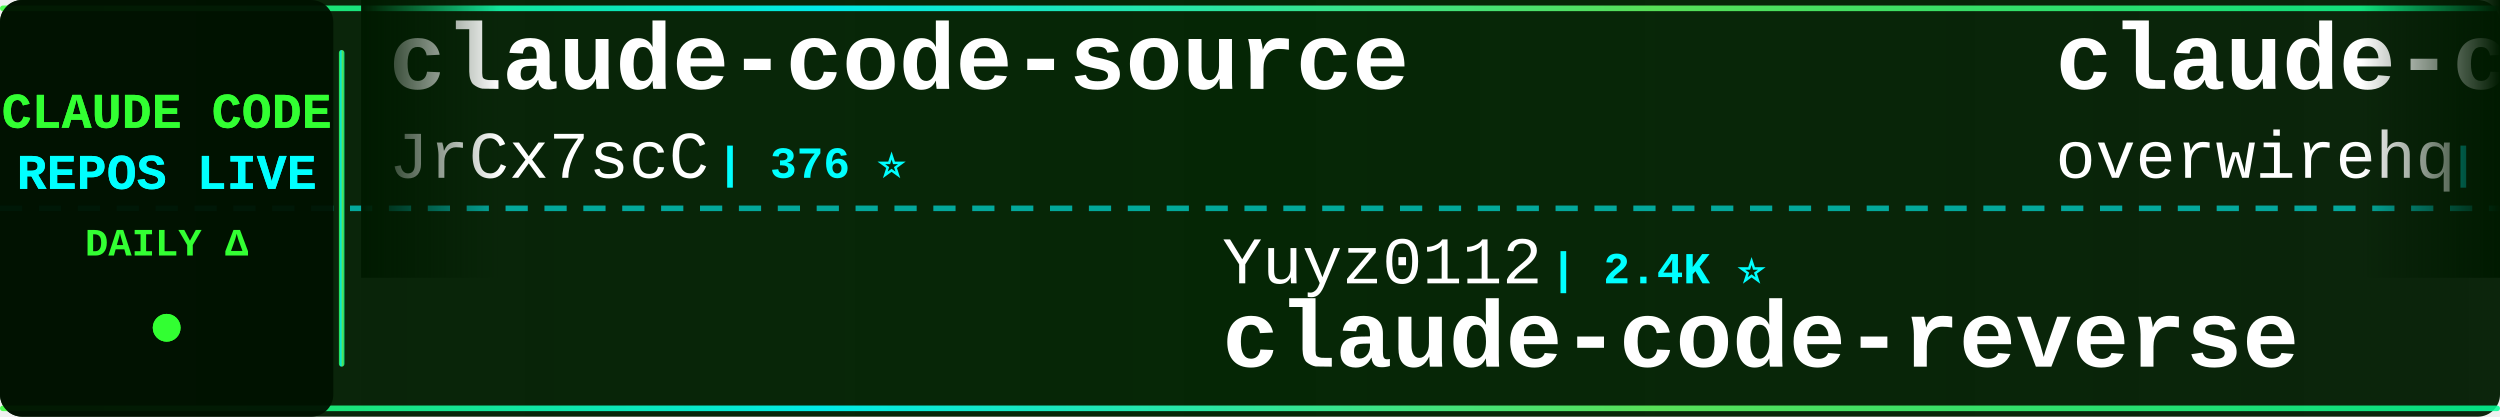
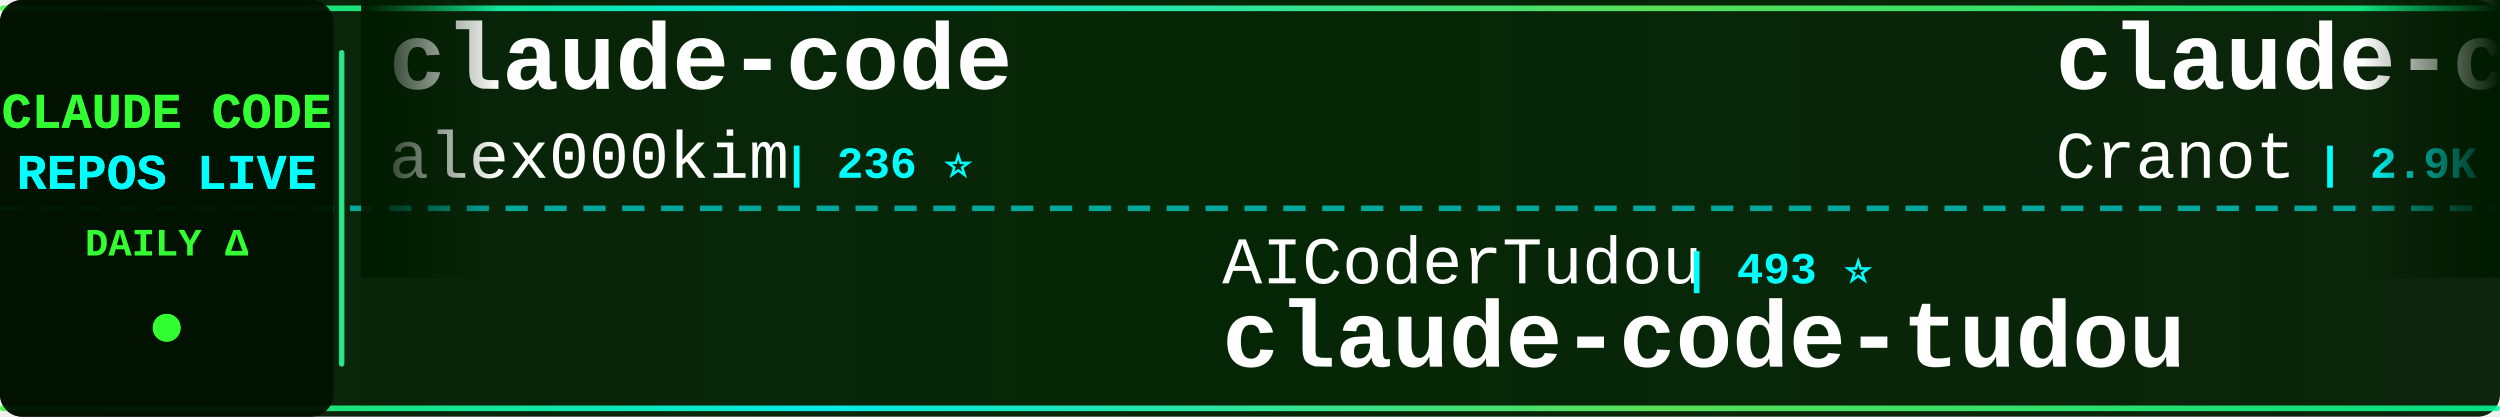
<svg xmlns="http://www.w3.org/2000/svg" width="900" height="150">
  <defs>
    <linearGradient id="tickerBg" x1="0%" y1="0%" x2="100%" y2="0%">
      <stop offset="0%" style="stop-color:#001a00;stop-opacity:0.95" />
      <stop offset="50%" style="stop-color:#002200;stop-opacity:0.98" />
      <stop offset="100%" style="stop-color:#001a00;stop-opacity:0.95" />
    </linearGradient>
    <linearGradient id="borderGrad" x1="0%" y1="0%" x2="100%" y2="0%">
      <stop offset="0%" style="stop-color:#33ff33;stop-opacity:0.85">
        <animate attributeName="stop-opacity" values="0.85;1;0.85" dur="2s" repeatCount="indefinite" />
      </stop>
      <stop offset="33%" style="stop-color:#00ffff;stop-opacity:0.9">
        <animate attributeName="stop-opacity" values="0.9;1;0.9" dur="2.2s" repeatCount="indefinite" />
      </stop>
      <stop offset="66%" style="stop-color:#66ff66;stop-opacity:0.85">
        <animate attributeName="stop-opacity" values="0.85;1;0.85" dur="1.8s" repeatCount="indefinite" />
      </stop>
      <stop offset="100%" style="stop-color:#00ff99;stop-opacity:0.85">
        <animate attributeName="stop-opacity" values="0.85;1;0.85" dur="2s" repeatCount="indefinite" />
      </stop>
    </linearGradient>
    <filter id="textGlow">
      <feGaussianBlur stdDeviation="0.1" result="coloredBlur" />
      <feMerge>
        <feMergeNode in="coloredBlur" />
        <feMergeNode in="SourceGraphic" />
      </feMerge>
    </filter>
    <filter id="metricGlow">
      <feGaussianBlur stdDeviation="0.2" result="coloredBlur" />
      <feMerge>
        <feMergeNode in="coloredBlur" />
        <feMergeNode in="SourceGraphic" />
      </feMerge>
    </filter>
    <linearGradient id="leftFade" x1="0%" y1="0%" x2="100%" y2="0%">
      <stop offset="0%" style="stop-color:#001a00;stop-opacity:1" />
      <stop offset="100%" style="stop-color:#001a00;stop-opacity:0" />
    </linearGradient>
    <linearGradient id="rightFade" x1="0%" y1="0%" x2="100%" y2="0%">
      <stop offset="0%" style="stop-color:#001a00;stop-opacity:0" />
      <stop offset="100%" style="stop-color:#001a00;stop-opacity:1" />
    </linearGradient>
  </defs>
  <rect width="900" height="150" fill="url(#tickerBg)" rx="8" />
  <rect x="0" y="2" width="900" height="2" fill="url(#borderGrad)" rx="1" />
  <rect x="0" y="146" width="900" height="2" fill="url(#borderGrad)" rx="1" />
  <line x1="0" y1="75" x2="900" y2="75" stroke="#00ffff" stroke-width="2" stroke-dasharray="8 6" opacity="0.6" />
  <rect x="0" y="0" width="120" height="150" fill="#001100" opacity="0.95" rx="8" />
  <text x="60" y="46" font-family="'Courier New', monospace" font-size="18" font-weight="bold" fill="#33ff33" text-anchor="middle" filter="url(#textGlow)">
    CLAUDE CODE
  </text>
  <text x="60" y="68" font-family="'Courier New', monospace" font-size="18" font-weight="bold" fill="#00ffff" text-anchor="middle" filter="url(#textGlow)">
    REPOS LIVE
  </text>
  <text x="60" y="92" font-family="'Courier New', monospace" font-size="14" font-weight="bold" fill="#33ff33" text-anchor="middle">
    DAILY Δ
  </text>
  <circle cx="60" cy="118" r="5" fill="#33ff33" filter="url(#metricGlow)">
    <animate attributeName="r" values="4;6;4" dur="1.5s" repeatCount="indefinite" />
    <animate attributeName="opacity" values="0.6;1;0.6" dur="1.5s" repeatCount="indefinite" />
  </circle>
  <rect x="122" y="18" width="2" height="114" fill="url(#borderGrad)" rx="1" />
  <clipPath id="tickerClip">
    <rect x="130" y="0" width="770" height="150" />
  </clipPath>
  <g clip-path="url(#tickerClip)">
    <g id="tickerItems">
      <animateTransform attributeName="transform" attributeType="XML" type="translate" from="0 0" to="-3000 0" dur="54s" repeatCount="indefinite" />
      <g transform="translate(0, 0)">
-         <text x="140" y="32" font-family="'Courier New', monospace" font-size="34" font-weight="bold" fill="#ffffff">claude-code-source</text>
-         <text x="140" y="64" font-family="'Courier New', monospace" font-size="24" font-weight="normal" fill="#ffffff" opacity="1.0">JrCx7scC</text>
-         <text x="258" y="64" font-family="'Courier New', monospace" font-size="16" font-weight="bold" fill="#00ffff"> | 376 ⭐</text>
+         <text x="140" y="32" font-family="'Courier New', monospace" font-size="34" font-weight="bold" fill="#ffffff">claude-code</text>
+         <text x="140" y="64" font-family="'Courier New', monospace" font-size="24" font-weight="normal" fill="#ffffff" opacity="1.0">alex000kim</text>
+         <text x="282" y="64" font-family="'Courier New', monospace" font-size="16" font-weight="bold" fill="#00ffff"> | 236 ⭐</text>
      </g>
      <g transform="translate(300, 0)">
-         <text x="140" y="102" font-family="'Courier New', monospace" font-size="24" font-weight="normal" fill="#ffffff" opacity="1.0">Yuyz0112</text>
-         <text x="258" y="102" font-family="'Courier New', monospace" font-size="16" font-weight="bold" fill="#00ffff"> | 2.4K ⭐</text>
-         <text x="140" y="132" font-family="'Courier New', monospace" font-size="34" font-weight="bold" fill="#ffffff">claude-code-reverse</text>
+         <text x="140" y="102" font-family="'Courier New', monospace" font-size="24" font-weight="normal" fill="#ffffff" opacity="1.0">AICoderTudou</text>
+         <text x="306" y="102" font-family="'Courier New', monospace" font-size="16" font-weight="bold" fill="#00ffff"> | 493 ⭐</text>
+         <text x="140" y="132" font-family="'Courier New', monospace" font-size="34" font-weight="bold" fill="#ffffff">claude-code-tudou</text>
      </g>
      <g transform="translate(600, 0)">
-         <text x="140" y="32" font-family="'Courier New', monospace" font-size="34" font-weight="bold" fill="#ffffff">claude-code-telegram</text>
-         <text x="140" y="64" font-family="'Courier New', monospace" font-size="24" font-weight="normal" fill="#ffffff" opacity="1.0">overwirehq</text>
-         <text x="282" y="64" font-family="'Courier New', monospace" font-size="16" font-weight="bold" fill="#00ffff"> | 2.8K ⭐</text>
+         <text x="140" y="32" font-family="'Courier New', monospace" font-size="34" font-weight="bold" fill="#ffffff">claude-code-guide</text>
+         <text x="140" y="64" font-family="'Courier New', monospace" font-size="24" font-weight="normal" fill="#ffffff" opacity="1.0">Cranot</text>
+         <text x="234" y="64" font-family="'Courier New', monospace" font-size="16" font-weight="bold" fill="#00ffff"> | 2.9K ⭐</text>
      </g>
      <g transform="translate(900, 0)">
-         <text x="140" y="102" font-family="'Courier New', monospace" font-size="24" font-weight="normal" fill="#ffffff" opacity="1.0">jqueryscript</text>
-         <text x="306" y="102" font-family="'Courier New', monospace" font-size="16" font-weight="bold" fill="#00ffff"> | 525 ⭐</text>
-         <text x="140" y="132" font-family="'Courier New', monospace" font-size="34" font-weight="bold" fill="#ffffff">awesome-claude-code</text>
+         <text x="140" y="102" font-family="'Courier New', monospace" font-size="24" font-weight="normal" fill="#ffffff" opacity="1.0">ChinaSiro</text>
+         <text x="270" y="102" font-family="'Courier New', monospace" font-size="16" font-weight="bold" fill="#00ffff"> | 9.7K ⭐</text>
+         <text x="140" y="132" font-family="'Courier New', monospace" font-size="34" font-weight="bold" fill="#ffffff">claude-code-sourcemap</text>
      </g>
      <g transform="translate(1200, 0)">
-         <text x="140" y="32" font-family="'Courier New', monospace" font-size="34" font-weight="bold" fill="#ffffff">claude-code</text>
-         <text x="140" y="64" font-family="'Courier New', monospace" font-size="24" font-weight="normal" fill="#ffffff" opacity="1.0">ochamber</text>
-         <text x="258" y="64" font-family="'Courier New', monospace" font-size="16" font-weight="bold" fill="#00ffff"> | 5 ⭐</text>
+         <text x="140" y="32" font-family="'Courier New', monospace" font-size="34" font-weight="bold" fill="#ffffff">awesome-claude-code-plug...</text>
+         <text x="140" y="64" font-family="'Courier New', monospace" font-size="24" font-weight="normal" fill="#ffffff" opacity="1.0">ccplugins</text>
+         <text x="270" y="64" font-family="'Courier New', monospace" font-size="16" font-weight="bold" fill="#00ffff"> | 970 ⭐</text>
      </g>
      <g transform="translate(1500, 0)">
-         <text x="140" y="102" font-family="'Courier New', monospace" font-size="24" font-weight="normal" fill="#ffffff" opacity="1.0">anthropics</text>
-         <text x="282" y="102" font-family="'Courier New', monospace" font-size="16" font-weight="bold" fill="#00ffff"> | 9.5K ⭐ +1</text>
-         <text x="140" y="132" font-family="'Courier New', monospace" font-size="34" font-weight="bold" fill="#ffffff">claude-code-action</text>
+         <text x="140" y="102" font-family="'Courier New', monospace" font-size="24" font-weight="normal" fill="#ffffff" opacity="1.0">OrcaWhisper</text>
+         <text x="294" y="102" font-family="'Courier New', monospace" font-size="16" font-weight="bold" fill="#00ffff"> | 102 ⭐</text>
+         <text x="140" y="132" font-family="'Courier New', monospace" font-size="34" font-weight="bold" fill="#ffffff">Claude-Code</text>
      </g>
      <g transform="translate(1800, 0)">
-         <text x="140" y="32" font-family="'Courier New', monospace" font-size="34" font-weight="bold" fill="#ffffff">claude-code</text>
-         <text x="140" y="64" font-family="'Courier New', monospace" font-size="24" font-weight="normal" fill="#ffffff" opacity="1.0">jarmuine</text>
-         <text x="258" y="64" font-family="'Courier New', monospace" font-size="16" font-weight="bold" fill="#00ffff"> | 2.3K ⭐ +1</text>
+         <text x="140" y="32" font-family="'Courier New', monospace" font-size="34" font-weight="bold" fill="#ffffff">ClaudeCode-Portable</text>
+         <text x="140" y="64" font-family="'Courier New', monospace" font-size="24" font-weight="normal" fill="#ffffff" opacity="1.0">techjarves</text>
+         <text x="282" y="64" font-family="'Courier New', monospace" font-size="16" font-weight="bold" fill="#00ffff"> | 1.6K ⭐ -1</text>
      </g>
      <g transform="translate(2100, 0)">
-         <text x="140" y="102" font-family="'Courier New', monospace" font-size="24" font-weight="normal" fill="#ffffff" opacity="1.0">ccplugins</text>
-         <text x="270" y="102" font-family="'Courier New', monospace" font-size="16" font-weight="bold" fill="#00ffff"> | 970 ⭐</text>
-         <text x="140" y="132" font-family="'Courier New', monospace" font-size="34" font-weight="bold" fill="#ffffff">awesome-claude-code-plug...</text>
+         <text x="140" y="102" font-family="'Courier New', monospace" font-size="24" font-weight="normal" fill="#ffffff" opacity="1.0">Alishahryar1</text>
+         <text x="306" y="102" font-family="'Courier New', monospace" font-size="16" font-weight="bold" fill="#00ffff"> | 57.1K ⭐ +58</text>
+         <text x="140" y="132" font-family="'Courier New', monospace" font-size="34" font-weight="bold" fill="#ffffff">free-claude-code</text>
      </g>
      <g transform="translate(2400, 0)">
        <text x="140" y="32" font-family="'Courier New', monospace" font-size="34" font-weight="bold" fill="#ffffff">claude-code</text>
-         <text x="140" y="64" font-family="'Courier New', monospace" font-size="24" font-weight="normal" fill="#ffffff" opacity="1.0">anthropics</text>
-         <text x="282" y="64" font-family="'Courier New', monospace" font-size="16" font-weight="bold" fill="#00ffff"> | 149.8K ⭐ +62</text>
+         <text x="140" y="64" font-family="'Courier New', monospace" font-size="24" font-weight="normal" fill="#ffffff" opacity="1.0">T-Lab-CUHKSZ</text>
+         <text x="306" y="64" font-family="'Courier New', monospace" font-size="16" font-weight="bold" fill="#00ffff"> | 329 ⭐</text>
      </g>
      <g transform="translate(2700, 0)">
-         <text x="140" y="102" font-family="'Courier New', monospace" font-size="24" font-weight="normal" fill="#ffffff" opacity="1.0">codeaashu</text>
-         <text x="270" y="102" font-family="'Courier New', monospace" font-size="16" font-weight="bold" fill="#00ffff"> | 3.4K ⭐</text>
-         <text x="140" y="132" font-family="'Courier New', monospace" font-size="34" font-weight="bold" fill="#ffffff">claude-code</text>
+         <text x="140" y="102" font-family="'Courier New', monospace" font-size="24" font-weight="normal" fill="#ffffff" opacity="1.0">shanraisshan</text>
+         <text x="306" y="102" font-family="'Courier New', monospace" font-size="16" font-weight="bold" fill="#00ffff"> | 67.3K ⭐ +9</text>
+         <text x="140" y="132" font-family="'Courier New', monospace" font-size="34" font-weight="bold" fill="#ffffff">claude-code-best-practic...</text>
      </g>
      <g transform="translate(3000, 0)">
-         <text x="140" y="32" font-family="'Courier New', monospace" font-size="34" font-weight="bold" fill="#ffffff">claude-code-source</text>
-         <text x="140" y="64" font-family="'Courier New', monospace" font-size="24" font-weight="normal" fill="#ffffff" opacity="1.0">JrCx7scC</text>
-         <text x="258" y="64" font-family="'Courier New', monospace" font-size="16" font-weight="bold" fill="#00ffff"> | 376 ⭐</text>
+         <text x="140" y="32" font-family="'Courier New', monospace" font-size="34" font-weight="bold" fill="#ffffff">claude-code</text>
+         <text x="140" y="64" font-family="'Courier New', monospace" font-size="24" font-weight="normal" fill="#ffffff" opacity="1.0">alex000kim</text>
+         <text x="282" y="64" font-family="'Courier New', monospace" font-size="16" font-weight="bold" fill="#00ffff"> | 236 ⭐</text>
      </g>
      <g transform="translate(3300, 0)">
-         <text x="140" y="102" font-family="'Courier New', monospace" font-size="24" font-weight="normal" fill="#ffffff" opacity="1.0">Yuyz0112</text>
-         <text x="258" y="102" font-family="'Courier New', monospace" font-size="16" font-weight="bold" fill="#00ffff"> | 2.4K ⭐</text>
-         <text x="140" y="132" font-family="'Courier New', monospace" font-size="34" font-weight="bold" fill="#ffffff">claude-code-reverse</text>
+         <text x="140" y="102" font-family="'Courier New', monospace" font-size="24" font-weight="normal" fill="#ffffff" opacity="1.0">AICoderTudou</text>
+         <text x="306" y="102" font-family="'Courier New', monospace" font-size="16" font-weight="bold" fill="#00ffff"> | 493 ⭐</text>
+         <text x="140" y="132" font-family="'Courier New', monospace" font-size="34" font-weight="bold" fill="#ffffff">claude-code-tudou</text>
      </g>
      <g transform="translate(3600, 0)">
-         <text x="140" y="32" font-family="'Courier New', monospace" font-size="34" font-weight="bold" fill="#ffffff">claude-code-telegram</text>
-         <text x="140" y="64" font-family="'Courier New', monospace" font-size="24" font-weight="normal" fill="#ffffff" opacity="1.0">overwirehq</text>
-         <text x="282" y="64" font-family="'Courier New', monospace" font-size="16" font-weight="bold" fill="#00ffff"> | 2.8K ⭐</text>
+         <text x="140" y="32" font-family="'Courier New', monospace" font-size="34" font-weight="bold" fill="#ffffff">claude-code-guide</text>
+         <text x="140" y="64" font-family="'Courier New', monospace" font-size="24" font-weight="normal" fill="#ffffff" opacity="1.0">Cranot</text>
+         <text x="234" y="64" font-family="'Courier New', monospace" font-size="16" font-weight="bold" fill="#00ffff"> | 2.9K ⭐</text>
      </g>
      <g transform="translate(3900, 0)">
-         <text x="140" y="102" font-family="'Courier New', monospace" font-size="24" font-weight="normal" fill="#ffffff" opacity="1.0">jqueryscript</text>
-         <text x="306" y="102" font-family="'Courier New', monospace" font-size="16" font-weight="bold" fill="#00ffff"> | 525 ⭐</text>
-         <text x="140" y="132" font-family="'Courier New', monospace" font-size="34" font-weight="bold" fill="#ffffff">awesome-claude-code</text>
+         <text x="140" y="102" font-family="'Courier New', monospace" font-size="24" font-weight="normal" fill="#ffffff" opacity="1.0">ChinaSiro</text>
+         <text x="270" y="102" font-family="'Courier New', monospace" font-size="16" font-weight="bold" fill="#00ffff"> | 9.7K ⭐</text>
+         <text x="140" y="132" font-family="'Courier New', monospace" font-size="34" font-weight="bold" fill="#ffffff">claude-code-sourcemap</text>
      </g>
    </g>
  </g>
  <rect x="130" y="0" width="50" height="100" fill="url(#leftFade)" />
  <rect x="850" y="0" width="50" height="100" fill="url(#rightFade)" />
</svg>
